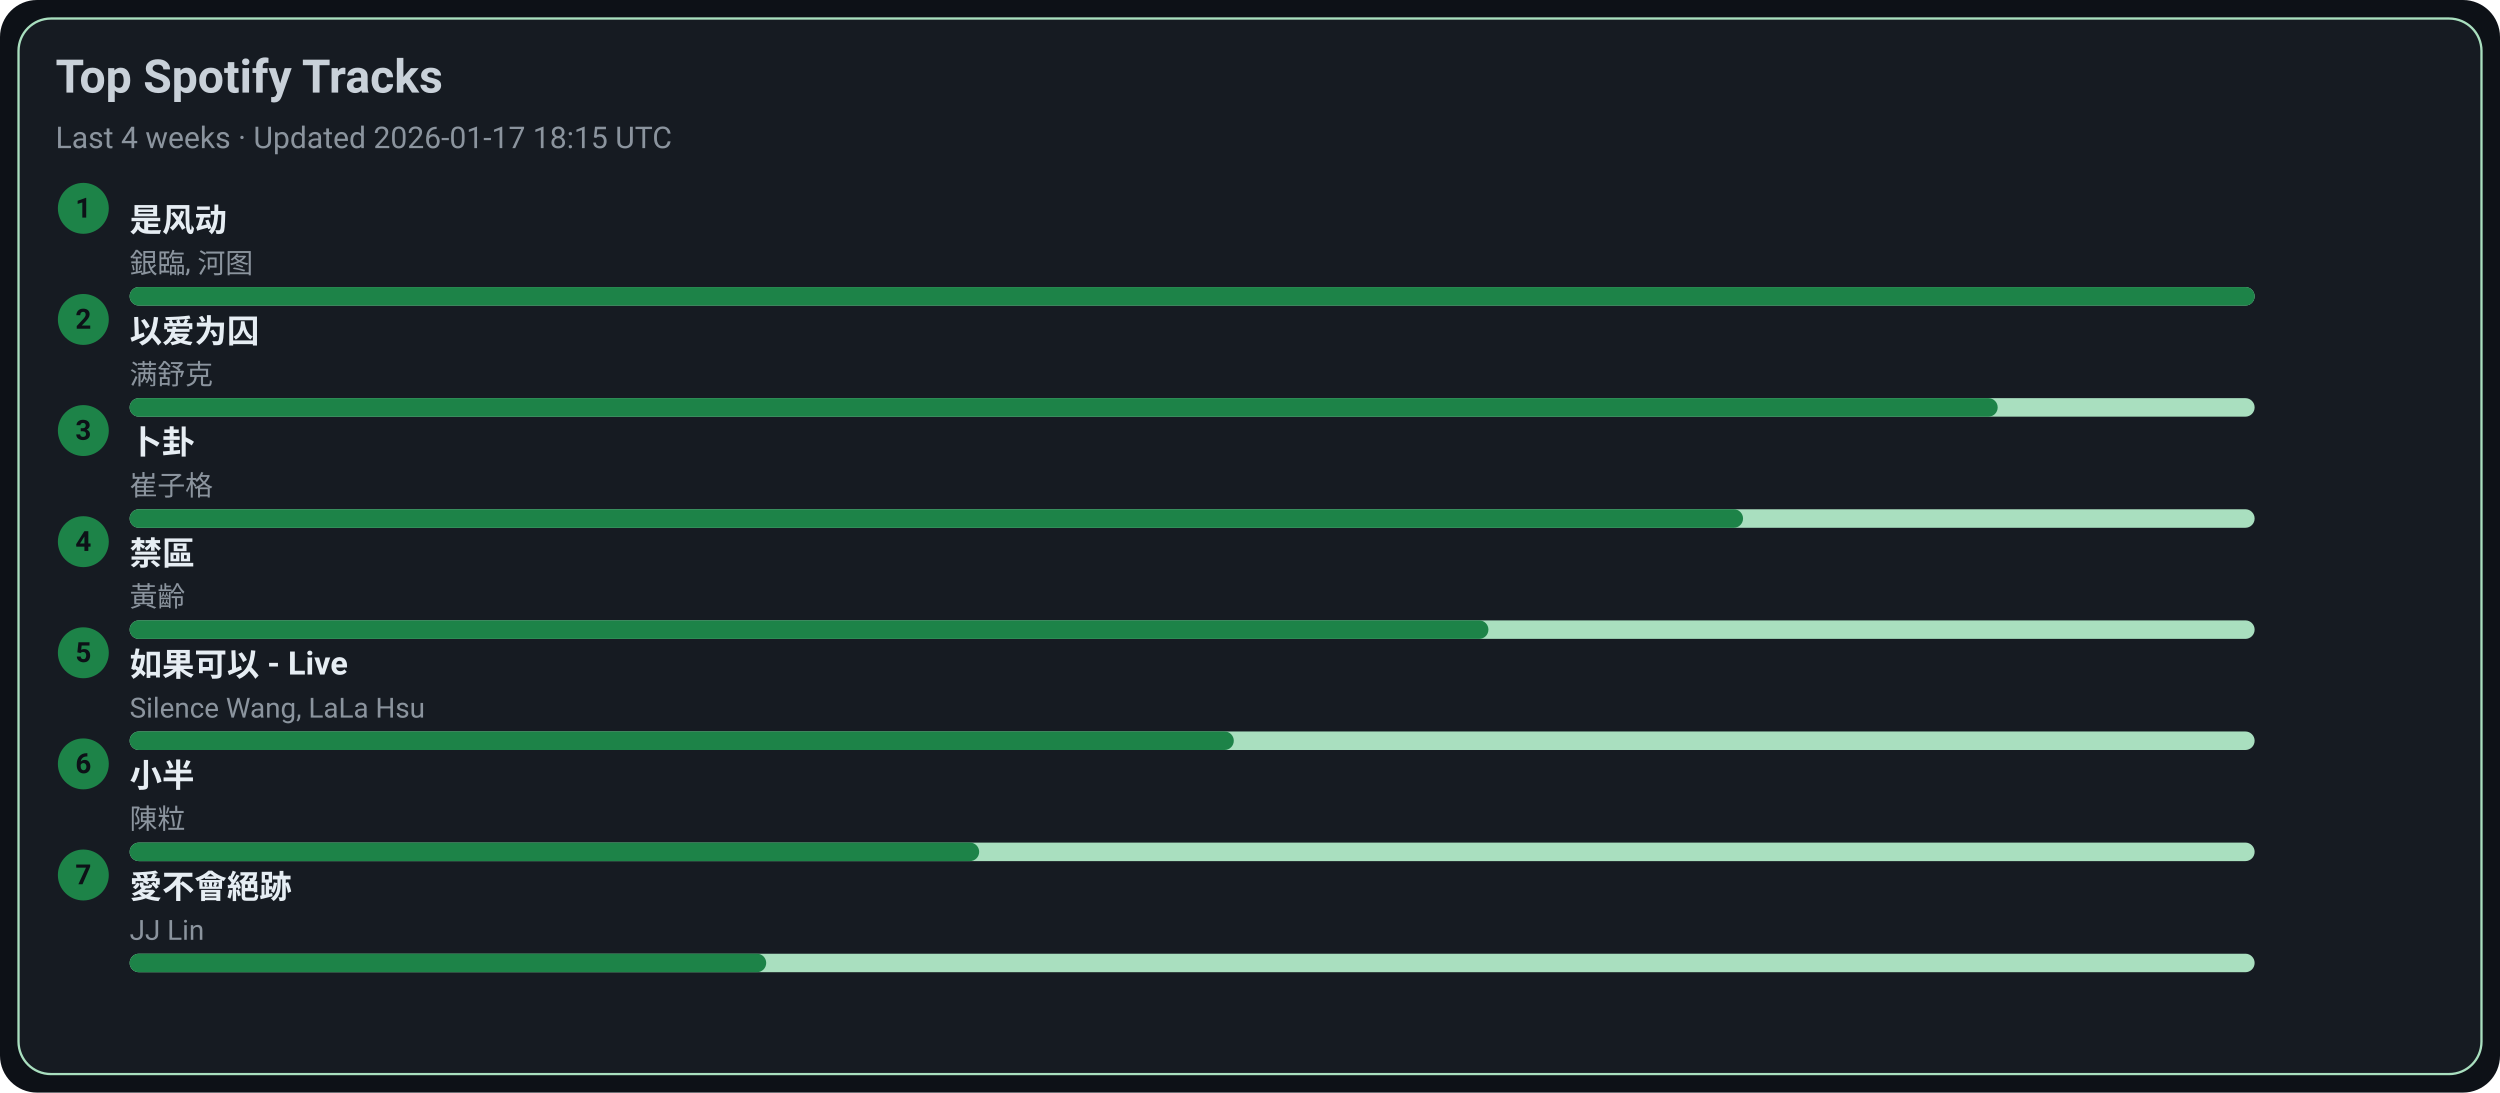
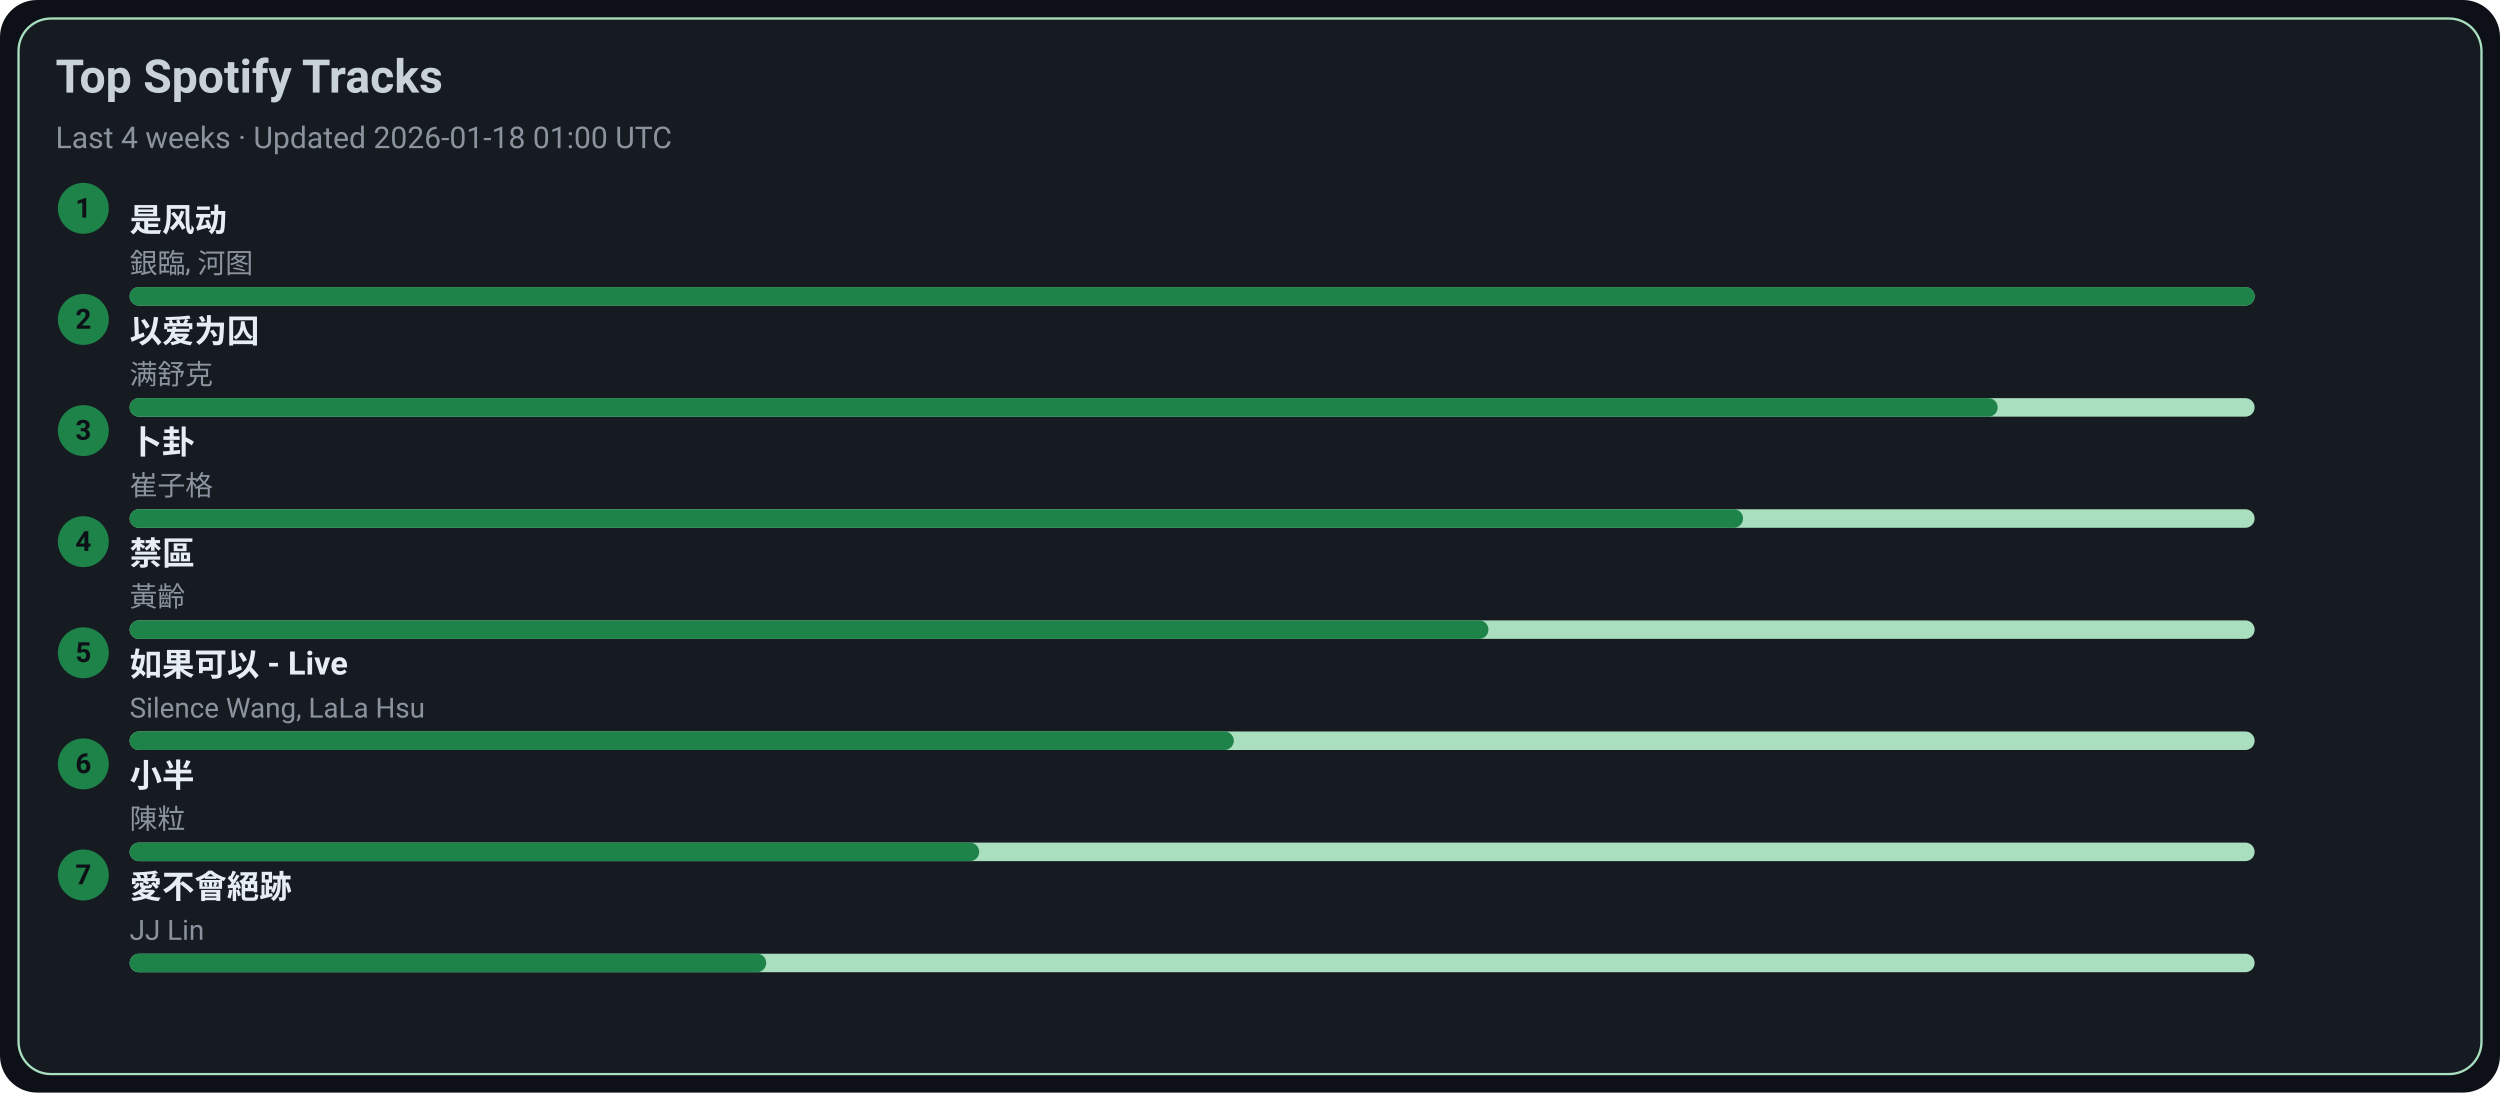
<svg xmlns="http://www.w3.org/2000/svg" width="1080" height="472" viewBox="0 0 1080 472">
  <style>text{font-family:-apple-system,BlinkMacSystemFont,Segoe UI,Roboto,Ubuntu,Helvetica Neue,Arial,Noto Sans,sans-serif}</style>
  <rect width="1080" height="472" rx="16" fill="#0d1117" />
  <rect x="8" y="8" width="1064" height="456" rx="14" fill="#161b22" stroke="#A9DFBF" />
  <text x="24" y="40" font-size="20" fill="#c9d1d9" font-weight="600">Top Spotify Tracks</text>
-   <text x="24" y="64" font-size="13" fill="#8b949e">Last 4 weeks · Updated 2026-01-17 18:15 UTC</text>
+   <text x="24" y="64" font-size="13" fill="#8b949e">Last 4 weeks · Updated 2026-01-18 01:00 UTC</text>
  <circle cx="36" cy="90" r="11" fill="#1D8348" />
  <text x="36" y="94" text-anchor="middle" font-size="12" fill="#0d1117" font-weight="700">1</text>
  <a href="https://open.spotify.com/track/3lePQ8c4jq7bTePsXEmslh" target="_blank" rel="noopener noreferrer">
    <text x="56" y="100" font-size="14" fill="#e6edf3" font-weight="600">是风动</text>
  </a>
  <text x="56" y="118" font-size="12" fill="#8b949e">銀臨, 河图</text>
  <rect x="56" y="124" width="918" height="8" rx="4" fill="#A9DFBF" />
  <rect x="56" y="124" width="918" height="8" rx="4" fill="#1D8348" />
  <circle cx="36" cy="138" r="11" fill="#1D8348" />
  <text x="36" y="142" text-anchor="middle" font-size="12" fill="#0d1117" font-weight="700">2</text>
  <a href="https://open.spotify.com/track/0RW2LEfGQK5BaIho6sSLqf" target="_blank" rel="noopener noreferrer">
    <text x="56" y="148" font-size="14" fill="#e6edf3" font-weight="600">以爱为囚</text>
  </a>
  <text x="56" y="166" font-size="12" fill="#8b949e">满舒克</text>
  <rect x="56" y="172" width="918" height="8" rx="4" fill="#A9DFBF" />
  <rect x="56" y="172" width="807" height="8" rx="4" fill="#1D8348" />
  <circle cx="36" cy="186" r="11" fill="#1D8348" />
  <text x="36" y="190" text-anchor="middle" font-size="12" fill="#0d1117" font-weight="700">3</text>
  <a href="https://open.spotify.com/track/4ToeYifpQaikbYa7krOD6s" target="_blank" rel="noopener noreferrer">
    <text x="56" y="196" font-size="14" fill="#e6edf3" font-weight="600">卜卦</text>
  </a>
  <text x="56" y="214" font-size="12" fill="#8b949e">崔子格</text>
  <rect x="56" y="220" width="918" height="8" rx="4" fill="#A9DFBF" />
  <rect x="56" y="220" width="697" height="8" rx="4" fill="#1D8348" />
  <circle cx="36" cy="234" r="11" fill="#1D8348" />
  <text x="36" y="238" text-anchor="middle" font-size="12" fill="#0d1117" font-weight="700">4</text>
  <a href="https://open.spotify.com/track/5HAMeMgu9hGL5a8ZwNz6cp" target="_blank" rel="noopener noreferrer">
    <text x="56" y="244" font-size="14" fill="#e6edf3" font-weight="600">禁區</text>
  </a>
  <text x="56" y="262" font-size="12" fill="#8b949e">黃齡</text>
  <rect x="56" y="268" width="918" height="8" rx="4" fill="#A9DFBF" />
  <rect x="56" y="268" width="587" height="8" rx="4" fill="#1D8348" />
  <circle cx="36" cy="282" r="11" fill="#1D8348" />
  <text x="36" y="286" text-anchor="middle" font-size="12" fill="#0d1117" font-weight="700">5</text>
  <a href="https://open.spotify.com/track/6IF65dJzfmPcX7jwDegwoo" target="_blank" rel="noopener noreferrer">
    <text x="56" y="292" font-size="14" fill="#e6edf3" font-weight="600">如果可以 - Live</text>
  </a>
  <text x="56" y="310" font-size="12" fill="#8b949e">Silence Wang, LaLa Hsu</text>
  <rect x="56" y="316" width="918" height="8" rx="4" fill="#A9DFBF" />
  <rect x="56" y="316" width="477" height="8" rx="4" fill="#1D8348" />
  <circle cx="36" cy="330" r="11" fill="#1D8348" />
  <text x="36" y="334" text-anchor="middle" font-size="12" fill="#0d1117" font-weight="700">6</text>
  <a href="https://open.spotify.com/track/3QxWTqyIT4O9bokIZlNDpo" target="_blank" rel="noopener noreferrer">
    <text x="56" y="340" font-size="14" fill="#e6edf3" font-weight="600">小半</text>
  </a>
  <text x="56" y="358" font-size="12" fill="#8b949e">陳粒</text>
  <rect x="56" y="364" width="918" height="8" rx="4" fill="#A9DFBF" />
  <rect x="56" y="364" width="367" height="8" rx="4" fill="#1D8348" />
  <circle cx="36" cy="378" r="11" fill="#1D8348" />
  <text x="36" y="382" text-anchor="middle" font-size="12" fill="#0d1117" font-weight="700">7</text>
  <a href="https://open.spotify.com/track/3zP4GbFEI4GLJMblRgLmdK" target="_blank" rel="noopener noreferrer">
    <text x="56" y="388" font-size="14" fill="#e6edf3" font-weight="600">愛不會絕跡</text>
  </a>
  <text x="56" y="406" font-size="12" fill="#8b949e">JJ Lin</text>
  <rect x="56" y="412" width="918" height="8" rx="4" fill="#A9DFBF" />
  <rect x="56" y="412" width="275" height="8" rx="4" fill="#1D8348" />
</svg>
